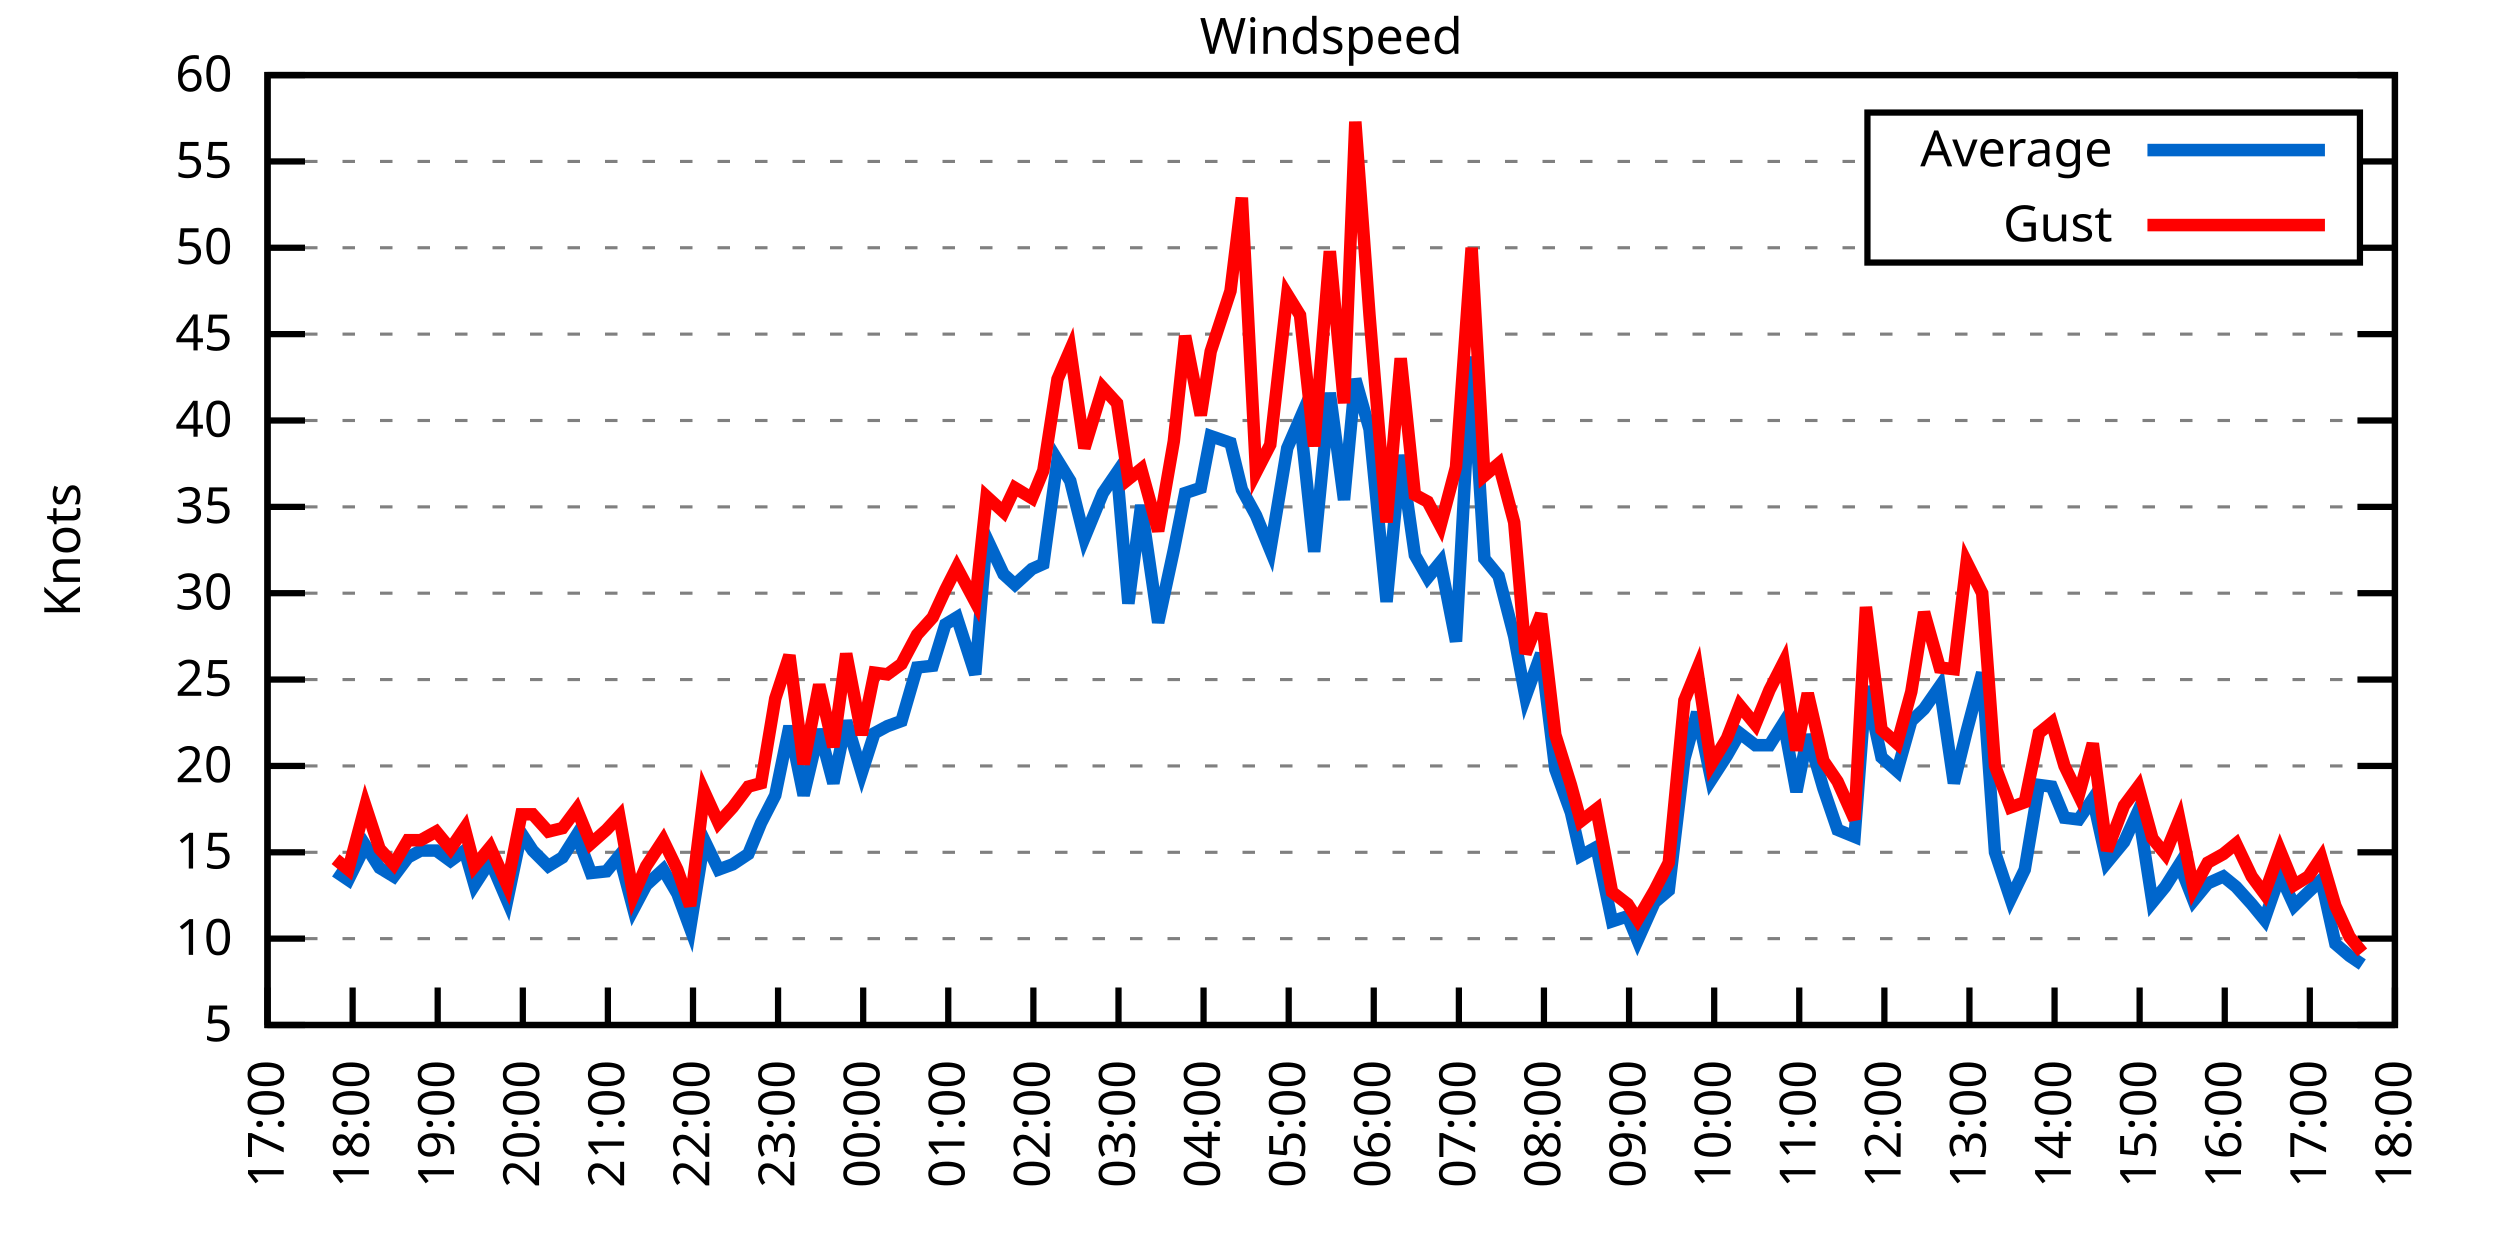
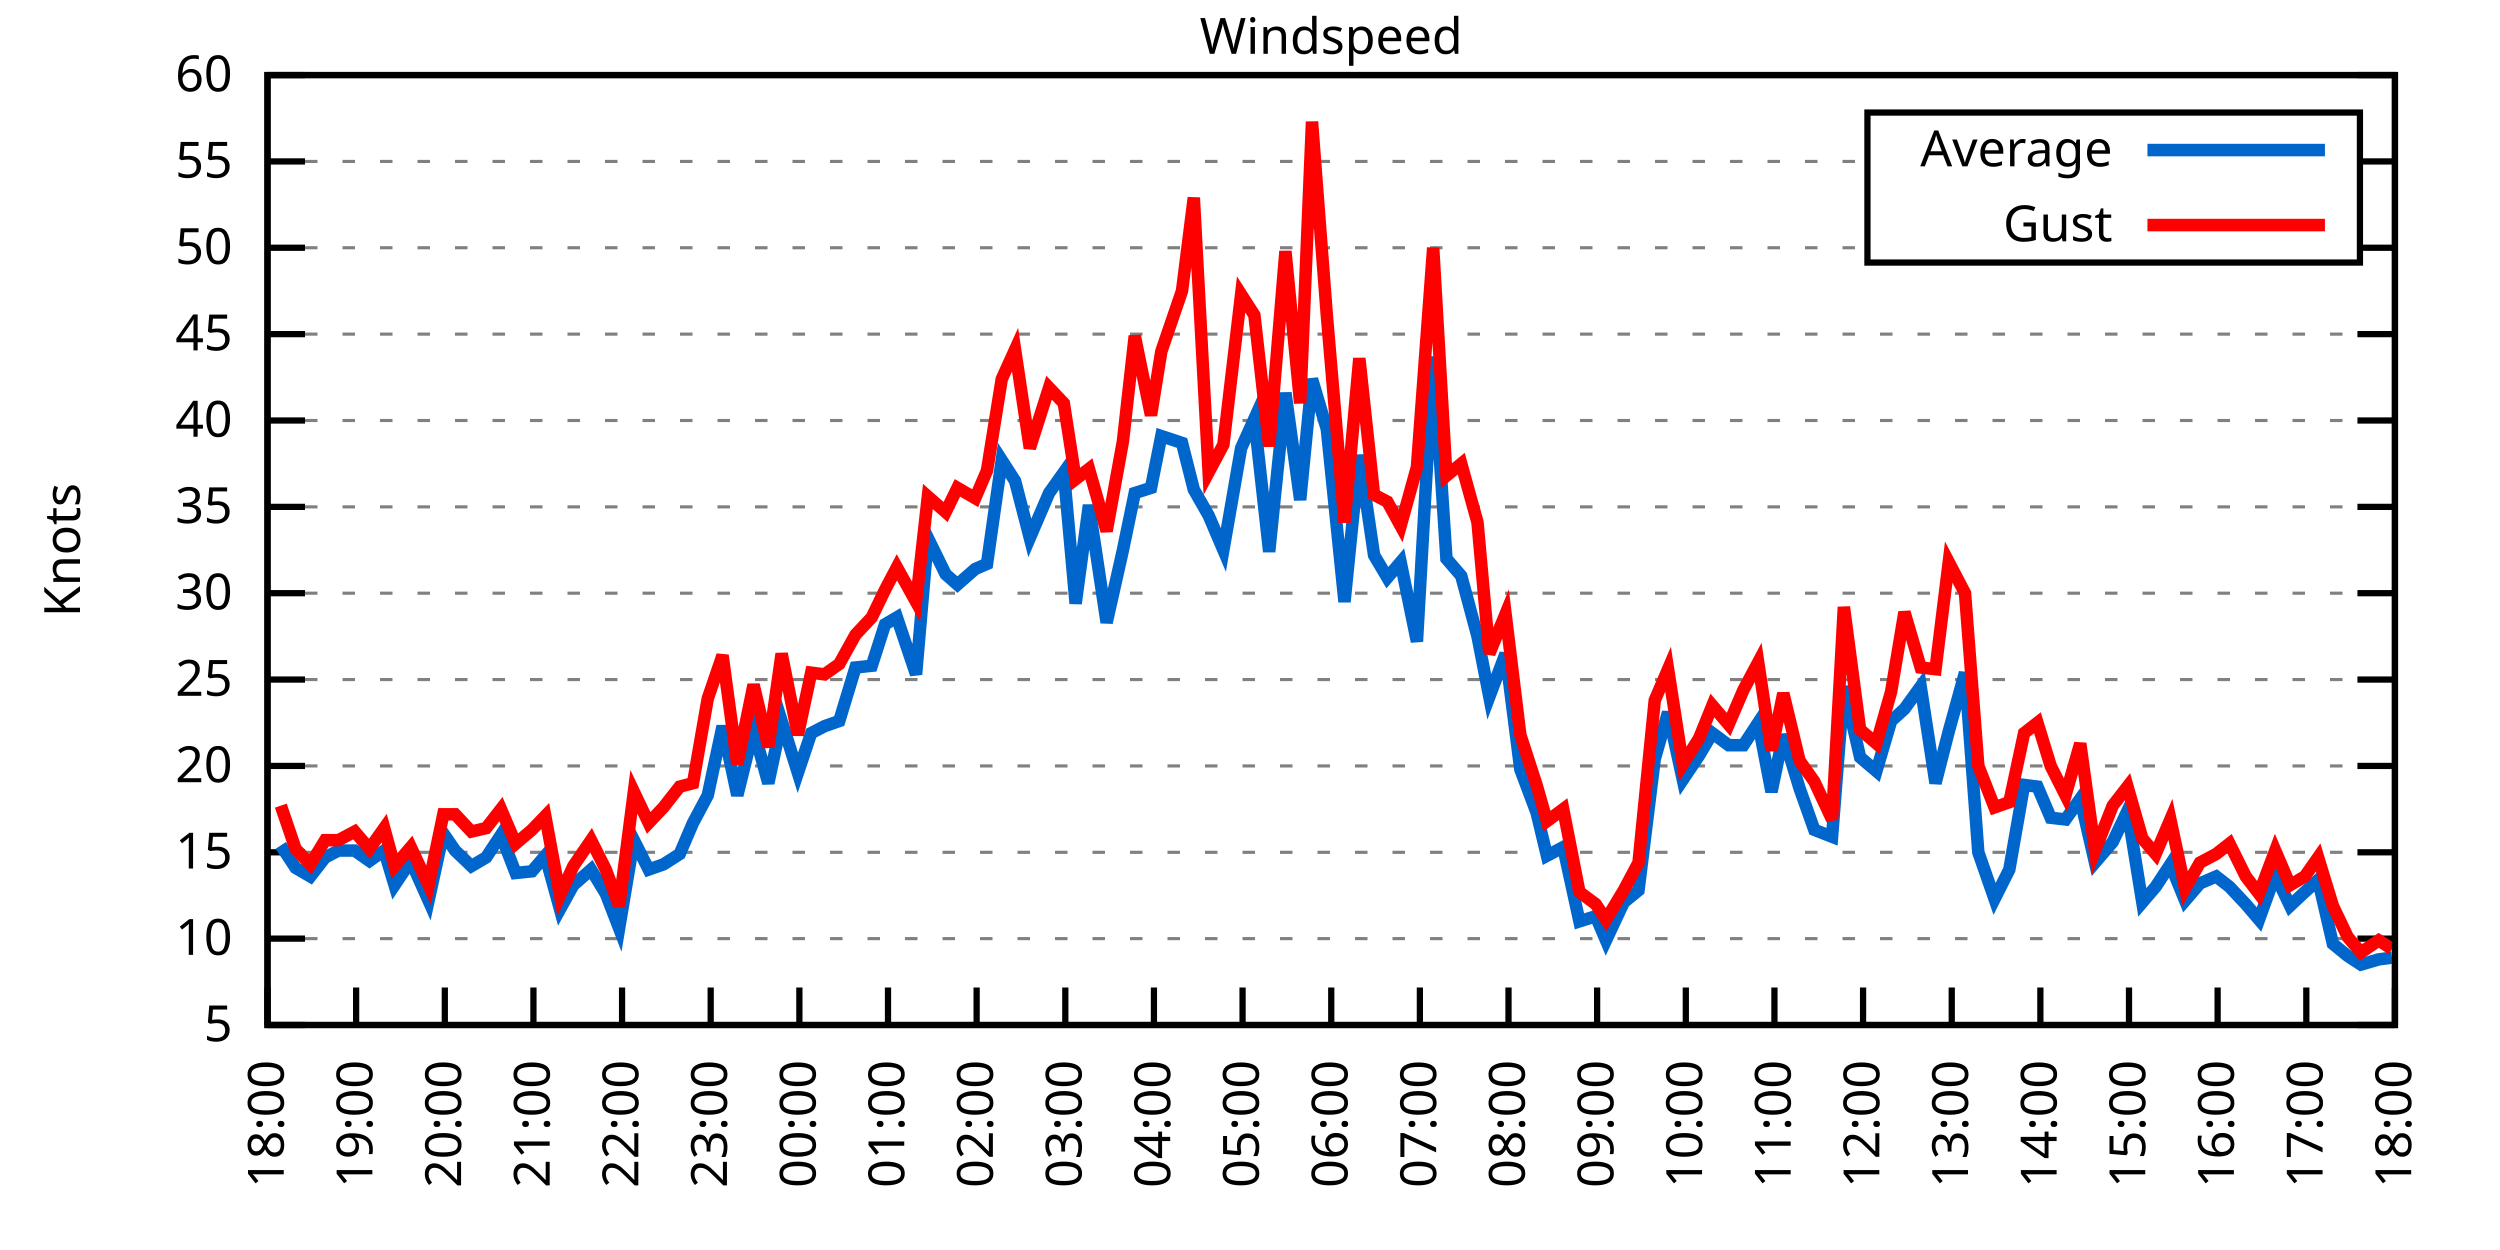
<svg xmlns="http://www.w3.org/2000/svg" xmlns:xlink="http://www.w3.org/1999/xlink" width="400" height="200" viewBox="0 0 400 200">
  <g id="gnuplot_canvas">
    <rect x="0" y="0" width="400" height="200" fill="none" />
    <defs>
      <circle id="gpDot" r="0.5" stroke-width="0.5" stroke="currentColor" />
      <path id="gpPt0" stroke-width="0.333" stroke="currentColor" d="M-1,0 h2 M0,-1 v2" />
      <path id="gpPt1" stroke-width="0.333" stroke="currentColor" d="M-1,-1 L1,1 M1,-1 L-1,1" />
      <path id="gpPt2" stroke-width="0.333" stroke="currentColor" d="M-1,0 L1,0 M0,-1 L0,1 M-1,-1 L1,1 M-1,1 L1,-1" />
      <rect id="gpPt3" stroke-width="0.333" stroke="currentColor" x="-1" y="-1" width="2" height="2" />
      <rect id="gpPt4" stroke-width="0.333" stroke="currentColor" fill="currentColor" x="-1" y="-1" width="2" height="2" />
      <circle id="gpPt5" stroke-width="0.333" stroke="currentColor" cx="0" cy="0" r="1" />
      <use xlink:href="#gpPt5" id="gpPt6" fill="currentColor" stroke="none" />
      <path id="gpPt7" stroke-width="0.333" stroke="currentColor" d="M0,-1.33 L-1.33,0.67 L1.33,0.67 z" />
      <use xlink:href="#gpPt7" id="gpPt8" fill="currentColor" stroke="none" />
      <use xlink:href="#gpPt7" id="gpPt9" stroke="currentColor" transform="rotate(180)" />
      <use xlink:href="#gpPt9" id="gpPt10" fill="currentColor" stroke="none" />
      <use xlink:href="#gpPt3" id="gpPt11" stroke="currentColor" transform="rotate(45)" />
      <use xlink:href="#gpPt11" id="gpPt12" fill="currentColor" stroke="none" />
      <path id="gpPt13" stroke-width="0.333" stroke="currentColor" d="M0,1.330 L1.265,0.411 L0.782,-1.067 L-0.782,-1.076 L-1.265,0.411 z" />
      <use xlink:href="#gpPt13" id="gpPt14" fill="currentColor" stroke="none" />
      <filter id="textbox" filterUnits="objectBoundingBox" x="0" y="0" height="1" width="1">
        <feFlood flood-color="white" flood-opacity="1" result="bgnd" />
        <feComposite in="SourceGraphic" in2="bgnd" operator="atop" />
      </filter>
      <filter id="greybox" filterUnits="objectBoundingBox" x="0" y="0" height="1" width="1">
        <feFlood flood-color="lightgrey" flood-opacity="1" result="grey" />
        <feComposite in="SourceGraphic" in2="grey" operator="atop" />
      </filter>
    </defs>
    <g fill="none" color="white" stroke="currentColor" stroke-width="1.00" stroke-linecap="butt" stroke-linejoin="miter">
</g>
    <g fill="none" color="black" stroke="currentColor" stroke-width="1.00" stroke-linecap="butt" stroke-linejoin="miter">
      <g stroke="none" shape-rendering="crispEdges">
        <polygon fill="rgb(255, 255, 255)" points="42.80,164.00 383.18,164.00 383.18,12.02 42.80,12.02 " />
      </g>
    </g>
    <g fill="none" color="black" stroke="currentColor" stroke-width="1.00" stroke-linecap="butt" stroke-linejoin="miter">
</g>
    <g fill="none" color="black" stroke="black" stroke-width="0.50" stroke-linecap="butt" stroke-linejoin="miter">
</g>
    <g fill="none" color="gray" stroke="currentColor" stroke-width="0.50" stroke-linecap="butt" stroke-linejoin="miter">
      <path stroke="gray" stroke-dasharray="2,4" class="gridline" d="M42.80,164.00 L383.19,164.00  " />
    </g>
    <g fill="none" color="gray" stroke="gray" stroke-width="1.00" stroke-linecap="butt" stroke-linejoin="miter">
</g>
    <g fill="none" color="black" stroke="currentColor" stroke-width="1.00" stroke-linecap="butt" stroke-linejoin="miter">
      <path stroke="black" d="M42.80,164.00 L48.80,164.00 M383.19,164.00 L377.19,164.00  " />
      <g transform="translate(37.20,166.60)" stroke="none" fill="black" font-family="Sans" font-size="8.00" text-anchor="end">
        <text>
          <tspan font-family="Sans"> 5</tspan>
        </text>
      </g>
    </g>
    <g fill="none" color="black" stroke="currentColor" stroke-width="1.00" stroke-linecap="butt" stroke-linejoin="miter">
</g>
    <g fill="none" color="black" stroke="black" stroke-width="0.50" stroke-linecap="butt" stroke-linejoin="miter">
</g>
    <g fill="none" color="gray" stroke="currentColor" stroke-width="0.50" stroke-linecap="butt" stroke-linejoin="miter">
      <path stroke="gray" stroke-dasharray="2,4" class="gridline" d="M42.80,150.18 L383.19,150.18  " />
    </g>
    <g fill="none" color="gray" stroke="gray" stroke-width="1.00" stroke-linecap="butt" stroke-linejoin="miter">
</g>
    <g fill="none" color="black" stroke="currentColor" stroke-width="1.00" stroke-linecap="butt" stroke-linejoin="miter">
      <path stroke="black" d="M42.80,150.18 L48.80,150.18 M383.19,150.18 L377.19,150.18  " />
      <g transform="translate(37.20,152.78)" stroke="none" fill="black" font-family="Sans" font-size="8.00" text-anchor="end">
        <text>
          <tspan font-family="Sans"> 10</tspan>
        </text>
      </g>
    </g>
    <g fill="none" color="black" stroke="currentColor" stroke-width="1.00" stroke-linecap="butt" stroke-linejoin="miter">
</g>
    <g fill="none" color="black" stroke="black" stroke-width="0.50" stroke-linecap="butt" stroke-linejoin="miter">
</g>
    <g fill="none" color="gray" stroke="currentColor" stroke-width="0.50" stroke-linecap="butt" stroke-linejoin="miter">
      <path stroke="gray" stroke-dasharray="2,4" class="gridline" d="M42.80,136.37 L383.19,136.37  " />
    </g>
    <g fill="none" color="gray" stroke="gray" stroke-width="1.00" stroke-linecap="butt" stroke-linejoin="miter">
</g>
    <g fill="none" color="black" stroke="currentColor" stroke-width="1.00" stroke-linecap="butt" stroke-linejoin="miter">
      <path stroke="black" d="M42.80,136.37 L48.80,136.37 M383.19,136.37 L377.19,136.37  " />
      <g transform="translate(37.20,138.97)" stroke="none" fill="black" font-family="Sans" font-size="8.00" text-anchor="end">
        <text>
          <tspan font-family="Sans"> 15</tspan>
        </text>
      </g>
    </g>
    <g fill="none" color="black" stroke="currentColor" stroke-width="1.00" stroke-linecap="butt" stroke-linejoin="miter">
</g>
    <g fill="none" color="black" stroke="black" stroke-width="0.50" stroke-linecap="butt" stroke-linejoin="miter">
</g>
    <g fill="none" color="gray" stroke="currentColor" stroke-width="0.50" stroke-linecap="butt" stroke-linejoin="miter">
      <path stroke="gray" stroke-dasharray="2,4" class="gridline" d="M42.80,122.55 L383.19,122.55  " />
    </g>
    <g fill="none" color="gray" stroke="gray" stroke-width="1.00" stroke-linecap="butt" stroke-linejoin="miter">
</g>
    <g fill="none" color="black" stroke="currentColor" stroke-width="1.00" stroke-linecap="butt" stroke-linejoin="miter">
      <path stroke="black" d="M42.80,122.55 L48.80,122.55 M383.19,122.55 L377.19,122.55  " />
      <g transform="translate(37.20,125.15)" stroke="none" fill="black" font-family="Sans" font-size="8.00" text-anchor="end">
        <text>
          <tspan font-family="Sans"> 20</tspan>
        </text>
      </g>
    </g>
    <g fill="none" color="black" stroke="currentColor" stroke-width="1.00" stroke-linecap="butt" stroke-linejoin="miter">
</g>
    <g fill="none" color="black" stroke="black" stroke-width="0.50" stroke-linecap="butt" stroke-linejoin="miter">
</g>
    <g fill="none" color="gray" stroke="currentColor" stroke-width="0.50" stroke-linecap="butt" stroke-linejoin="miter">
      <path stroke="gray" stroke-dasharray="2,4" class="gridline" d="M42.80,108.73 L383.19,108.73  " />
    </g>
    <g fill="none" color="gray" stroke="gray" stroke-width="1.00" stroke-linecap="butt" stroke-linejoin="miter">
</g>
    <g fill="none" color="black" stroke="currentColor" stroke-width="1.00" stroke-linecap="butt" stroke-linejoin="miter">
      <path stroke="black" d="M42.80,108.73 L48.80,108.73 M383.19,108.73 L377.19,108.73  " />
      <g transform="translate(37.20,111.33)" stroke="none" fill="black" font-family="Sans" font-size="8.00" text-anchor="end">
        <text>
          <tspan font-family="Sans"> 25</tspan>
        </text>
      </g>
    </g>
    <g fill="none" color="black" stroke="currentColor" stroke-width="1.00" stroke-linecap="butt" stroke-linejoin="miter">
</g>
    <g fill="none" color="black" stroke="black" stroke-width="0.50" stroke-linecap="butt" stroke-linejoin="miter">
</g>
    <g fill="none" color="gray" stroke="currentColor" stroke-width="0.50" stroke-linecap="butt" stroke-linejoin="miter">
      <path stroke="gray" stroke-dasharray="2,4" class="gridline" d="M42.80,94.91 L383.19,94.91  " />
    </g>
    <g fill="none" color="gray" stroke="gray" stroke-width="1.00" stroke-linecap="butt" stroke-linejoin="miter">
</g>
    <g fill="none" color="black" stroke="currentColor" stroke-width="1.00" stroke-linecap="butt" stroke-linejoin="miter">
      <path stroke="black" d="M42.80,94.91 L48.80,94.91 M383.19,94.91 L377.19,94.91  " />
      <g transform="translate(37.20,97.51)" stroke="none" fill="black" font-family="Sans" font-size="8.00" text-anchor="end">
        <text>
          <tspan font-family="Sans"> 30</tspan>
        </text>
      </g>
    </g>
    <g fill="none" color="black" stroke="currentColor" stroke-width="1.00" stroke-linecap="butt" stroke-linejoin="miter">
</g>
    <g fill="none" color="black" stroke="black" stroke-width="0.50" stroke-linecap="butt" stroke-linejoin="miter">
</g>
    <g fill="none" color="gray" stroke="currentColor" stroke-width="0.50" stroke-linecap="butt" stroke-linejoin="miter">
      <path stroke="gray" stroke-dasharray="2,4" class="gridline" d="M42.80,81.10 L383.19,81.10  " />
    </g>
    <g fill="none" color="gray" stroke="gray" stroke-width="1.00" stroke-linecap="butt" stroke-linejoin="miter">
</g>
    <g fill="none" color="black" stroke="currentColor" stroke-width="1.00" stroke-linecap="butt" stroke-linejoin="miter">
      <path stroke="black" d="M42.80,81.10 L48.80,81.10 M383.19,81.10 L377.19,81.10  " />
      <g transform="translate(37.20,83.70)" stroke="none" fill="black" font-family="Sans" font-size="8.00" text-anchor="end">
        <text>
          <tspan font-family="Sans"> 35</tspan>
        </text>
      </g>
    </g>
    <g fill="none" color="black" stroke="currentColor" stroke-width="1.00" stroke-linecap="butt" stroke-linejoin="miter">
</g>
    <g fill="none" color="black" stroke="black" stroke-width="0.50" stroke-linecap="butt" stroke-linejoin="miter">
</g>
    <g fill="none" color="gray" stroke="currentColor" stroke-width="0.50" stroke-linecap="butt" stroke-linejoin="miter">
      <path stroke="gray" stroke-dasharray="2,4" class="gridline" d="M42.80,67.28 L383.19,67.28  " />
    </g>
    <g fill="none" color="gray" stroke="gray" stroke-width="1.00" stroke-linecap="butt" stroke-linejoin="miter">
</g>
    <g fill="none" color="black" stroke="currentColor" stroke-width="1.00" stroke-linecap="butt" stroke-linejoin="miter">
      <path stroke="black" d="M42.80,67.28 L48.80,67.28 M383.19,67.28 L377.19,67.28  " />
      <g transform="translate(37.20,69.88)" stroke="none" fill="black" font-family="Sans" font-size="8.00" text-anchor="end">
        <text>
          <tspan font-family="Sans"> 40</tspan>
        </text>
      </g>
    </g>
    <g fill="none" color="black" stroke="currentColor" stroke-width="1.00" stroke-linecap="butt" stroke-linejoin="miter">
</g>
    <g fill="none" color="black" stroke="black" stroke-width="0.50" stroke-linecap="butt" stroke-linejoin="miter">
</g>
    <g fill="none" color="gray" stroke="currentColor" stroke-width="0.50" stroke-linecap="butt" stroke-linejoin="miter">
      <path stroke="gray" stroke-dasharray="2,4" class="gridline" d="M42.80,53.46 L383.19,53.46  " />
    </g>
    <g fill="none" color="gray" stroke="gray" stroke-width="1.00" stroke-linecap="butt" stroke-linejoin="miter">
</g>
    <g fill="none" color="black" stroke="currentColor" stroke-width="1.00" stroke-linecap="butt" stroke-linejoin="miter">
      <path stroke="black" d="M42.80,53.46 L48.80,53.46 M383.19,53.46 L377.19,53.46  " />
      <g transform="translate(37.20,56.06)" stroke="none" fill="black" font-family="Sans" font-size="8.00" text-anchor="end">
        <text>
          <tspan font-family="Sans"> 45</tspan>
        </text>
      </g>
    </g>
    <g fill="none" color="black" stroke="currentColor" stroke-width="1.00" stroke-linecap="butt" stroke-linejoin="miter">
</g>
    <g fill="none" color="black" stroke="black" stroke-width="0.50" stroke-linecap="butt" stroke-linejoin="miter">
</g>
    <g fill="none" color="gray" stroke="currentColor" stroke-width="0.50" stroke-linecap="butt" stroke-linejoin="miter">
      <path stroke="gray" stroke-dasharray="2,4" class="gridline" d="M42.80,39.64 L298.79,39.64 M377.59,39.64 L383.19,39.64  " />
    </g>
    <g fill="none" color="gray" stroke="gray" stroke-width="1.00" stroke-linecap="butt" stroke-linejoin="miter">
</g>
    <g fill="none" color="black" stroke="currentColor" stroke-width="1.00" stroke-linecap="butt" stroke-linejoin="miter">
      <path stroke="black" d="M42.80,39.64 L48.80,39.64 M383.19,39.64 L377.19,39.64  " />
      <g transform="translate(37.20,42.24)" stroke="none" fill="black" font-family="Sans" font-size="8.00" text-anchor="end">
        <text>
          <tspan font-family="Sans"> 50</tspan>
        </text>
      </g>
    </g>
    <g fill="none" color="black" stroke="currentColor" stroke-width="1.00" stroke-linecap="butt" stroke-linejoin="miter">
</g>
    <g fill="none" color="black" stroke="black" stroke-width="0.50" stroke-linecap="butt" stroke-linejoin="miter">
</g>
    <g fill="none" color="gray" stroke="currentColor" stroke-width="0.50" stroke-linecap="butt" stroke-linejoin="miter">
      <path stroke="gray" stroke-dasharray="2,4" class="gridline" d="M42.80,25.83 L298.79,25.83 M377.59,25.83 L383.19,25.83  " />
    </g>
    <g fill="none" color="gray" stroke="gray" stroke-width="1.00" stroke-linecap="butt" stroke-linejoin="miter">
</g>
    <g fill="none" color="black" stroke="currentColor" stroke-width="1.00" stroke-linecap="butt" stroke-linejoin="miter">
      <path stroke="black" d="M42.80,25.83 L48.80,25.83 M383.19,25.83 L377.19,25.83  " />
      <g transform="translate(37.20,28.43)" stroke="none" fill="black" font-family="Sans" font-size="8.00" text-anchor="end">
        <text>
          <tspan font-family="Sans"> 55</tspan>
        </text>
      </g>
    </g>
    <g fill="none" color="black" stroke="currentColor" stroke-width="1.00" stroke-linecap="butt" stroke-linejoin="miter">
</g>
    <g fill="none" color="black" stroke="black" stroke-width="0.50" stroke-linecap="butt" stroke-linejoin="miter">
</g>
    <g fill="none" color="gray" stroke="currentColor" stroke-width="0.50" stroke-linecap="butt" stroke-linejoin="miter">
      <path stroke="gray" stroke-dasharray="2,4" class="gridline" d="M42.80,12.01 L383.19,12.01  " />
    </g>
    <g fill="none" color="gray" stroke="gray" stroke-width="1.00" stroke-linecap="butt" stroke-linejoin="miter">
</g>
    <g fill="none" color="black" stroke="currentColor" stroke-width="1.00" stroke-linecap="butt" stroke-linejoin="miter">
      <path stroke="black" d="M42.80,12.01 L48.80,12.01 M383.19,12.01 L377.19,12.01  " />
      <g transform="translate(37.20,14.61)" stroke="none" fill="black" font-family="Sans" font-size="8.00" text-anchor="end">
        <text>
          <tspan font-family="Sans"> 60</tspan>
        </text>
      </g>
    </g>
    <g fill="none" color="black" stroke="currentColor" stroke-width="1.00" stroke-linecap="butt" stroke-linejoin="miter">
      <path stroke="black" d="M42.80,164.00 L42.80,158.00  " />
      <g transform="translate(45.40,169.60) rotate(270.00)" stroke="none" fill="black" font-family="Sans" font-size="8.00" text-anchor="end">
        <text>
-           <tspan font-family="Sans">17:00</tspan>
-         </text>
-       </g>
-     </g>
-     <g fill="none" color="black" stroke="currentColor" stroke-width="1.00" stroke-linecap="butt" stroke-linejoin="miter">
-       <path stroke="black" d="M56.42,164.00 L56.42,158.00  " />
-       <g transform="translate(59.02,169.60) rotate(270.00)" stroke="none" fill="black" font-family="Sans" font-size="8.00" text-anchor="end">
-         <text>
          <tspan font-family="Sans">18:00</tspan>
        </text>
      </g>
    </g>
    <g fill="none" color="black" stroke="currentColor" stroke-width="1.00" stroke-linecap="butt" stroke-linejoin="miter">
-       <path stroke="black" d="M70.03,164.00 L70.03,158.00  " />
-       <g transform="translate(72.63,169.60) rotate(270.00)" stroke="none" fill="black" font-family="Sans" font-size="8.00" text-anchor="end">
+       <path stroke="black" d="M56.98,164.00 L56.98,158.00  " />
+       <g transform="translate(59.58,169.60) rotate(270.00)" stroke="none" fill="black" font-family="Sans" font-size="8.00" text-anchor="end">
        <text>
          <tspan font-family="Sans">19:00</tspan>
        </text>
      </g>
    </g>
    <g fill="none" color="black" stroke="currentColor" stroke-width="1.00" stroke-linecap="butt" stroke-linejoin="miter">
-       <path stroke="black" d="M83.65,164.00 L83.65,158.00  " />
-       <g transform="translate(86.25,169.60) rotate(270.00)" stroke="none" fill="black" font-family="Sans" font-size="8.00" text-anchor="end">
+       <path stroke="black" d="M71.17,164.00 L71.17,158.00  " />
+       <g transform="translate(73.77,169.60) rotate(270.00)" stroke="none" fill="black" font-family="Sans" font-size="8.00" text-anchor="end">
        <text>
          <tspan font-family="Sans">20:00</tspan>
        </text>
      </g>
    </g>
    <g fill="none" color="black" stroke="currentColor" stroke-width="1.00" stroke-linecap="butt" stroke-linejoin="miter">
-       <path stroke="black" d="M97.26,164.00 L97.26,158.00  " />
-       <g transform="translate(99.86,169.60) rotate(270.00)" stroke="none" fill="black" font-family="Sans" font-size="8.00" text-anchor="end">
+       <path stroke="black" d="M85.35,164.00 L85.35,158.00  " />
+       <g transform="translate(87.95,169.60) rotate(270.00)" stroke="none" fill="black" font-family="Sans" font-size="8.00" text-anchor="end">
        <text>
          <tspan font-family="Sans">21:00</tspan>
        </text>
      </g>
    </g>
    <g fill="none" color="black" stroke="currentColor" stroke-width="1.00" stroke-linecap="butt" stroke-linejoin="miter">
-       <path stroke="black" d="M110.88,164.00 L110.88,158.00  " />
-       <g transform="translate(113.48,169.60) rotate(270.00)" stroke="none" fill="black" font-family="Sans" font-size="8.00" text-anchor="end">
+       <path stroke="black" d="M99.53,164.00 L99.53,158.00  " />
+       <g transform="translate(102.13,169.60) rotate(270.00)" stroke="none" fill="black" font-family="Sans" font-size="8.00" text-anchor="end">
        <text>
          <tspan font-family="Sans">22:00</tspan>
        </text>
      </g>
    </g>
    <g fill="none" color="black" stroke="currentColor" stroke-width="1.00" stroke-linecap="butt" stroke-linejoin="miter">
-       <path stroke="black" d="M124.49,164.00 L124.49,158.00  " />
-       <g transform="translate(127.09,169.60) rotate(270.00)" stroke="none" fill="black" font-family="Sans" font-size="8.00" text-anchor="end">
+       <path stroke="black" d="M113.71,164.00 L113.71,158.00  " />
+       <g transform="translate(116.31,169.60) rotate(270.00)" stroke="none" fill="black" font-family="Sans" font-size="8.00" text-anchor="end">
        <text>
          <tspan font-family="Sans">23:00</tspan>
        </text>
      </g>
    </g>
    <g fill="none" color="black" stroke="currentColor" stroke-width="1.00" stroke-linecap="butt" stroke-linejoin="miter">
-       <path stroke="black" d="M138.11,164.00 L138.11,158.00  " />
-       <g transform="translate(140.71,169.60) rotate(270.00)" stroke="none" fill="black" font-family="Sans" font-size="8.00" text-anchor="end">
+       <path stroke="black" d="M127.90,164.00 L127.90,158.00  " />
+       <g transform="translate(130.50,169.60) rotate(270.00)" stroke="none" fill="black" font-family="Sans" font-size="8.00" text-anchor="end">
        <text>
          <tspan font-family="Sans">00:00</tspan>
        </text>
      </g>
    </g>
    <g fill="none" color="black" stroke="currentColor" stroke-width="1.00" stroke-linecap="butt" stroke-linejoin="miter">
-       <path stroke="black" d="M151.72,164.00 L151.72,158.00  " />
-       <g transform="translate(154.32,169.60) rotate(270.00)" stroke="none" fill="black" font-family="Sans" font-size="8.00" text-anchor="end">
+       <path stroke="black" d="M142.08,164.00 L142.08,158.00  " />
+       <g transform="translate(144.68,169.60) rotate(270.00)" stroke="none" fill="black" font-family="Sans" font-size="8.00" text-anchor="end">
        <text>
          <tspan font-family="Sans">01:00</tspan>
        </text>
      </g>
    </g>
    <g fill="none" color="black" stroke="currentColor" stroke-width="1.00" stroke-linecap="butt" stroke-linejoin="miter">
-       <path stroke="black" d="M165.34,164.00 L165.34,158.00  " />
-       <g transform="translate(167.94,169.60) rotate(270.00)" stroke="none" fill="black" font-family="Sans" font-size="8.00" text-anchor="end">
+       <path stroke="black" d="M156.26,164.00 L156.26,158.00  " />
+       <g transform="translate(158.86,169.60) rotate(270.00)" stroke="none" fill="black" font-family="Sans" font-size="8.00" text-anchor="end">
        <text>
          <tspan font-family="Sans">02:00</tspan>
        </text>
      </g>
    </g>
    <g fill="none" color="black" stroke="currentColor" stroke-width="1.00" stroke-linecap="butt" stroke-linejoin="miter">
-       <path stroke="black" d="M178.96,164.00 L178.96,158.00  " />
-       <g transform="translate(181.56,169.60) rotate(270.00)" stroke="none" fill="black" font-family="Sans" font-size="8.00" text-anchor="end">
+       <path stroke="black" d="M170.45,164.00 L170.45,158.00  " />
+       <g transform="translate(173.05,169.60) rotate(270.00)" stroke="none" fill="black" font-family="Sans" font-size="8.00" text-anchor="end">
        <text>
          <tspan font-family="Sans">03:00</tspan>
        </text>
      </g>
    </g>
    <g fill="none" color="black" stroke="currentColor" stroke-width="1.00" stroke-linecap="butt" stroke-linejoin="miter">
-       <path stroke="black" d="M192.57,164.00 L192.57,158.00  " />
-       <g transform="translate(195.17,169.60) rotate(270.00)" stroke="none" fill="black" font-family="Sans" font-size="8.00" text-anchor="end">
+       <path stroke="black" d="M184.63,164.00 L184.63,158.00  " />
+       <g transform="translate(187.23,169.60) rotate(270.00)" stroke="none" fill="black" font-family="Sans" font-size="8.00" text-anchor="end">
        <text>
          <tspan font-family="Sans">04:00</tspan>
        </text>
      </g>
    </g>
    <g fill="none" color="black" stroke="currentColor" stroke-width="1.00" stroke-linecap="butt" stroke-linejoin="miter">
-       <path stroke="black" d="M206.19,164.00 L206.19,158.00  " />
-       <g transform="translate(208.79,169.60) rotate(270.00)" stroke="none" fill="black" font-family="Sans" font-size="8.00" text-anchor="end">
+       <path stroke="black" d="M198.81,164.00 L198.81,158.00  " />
+       <g transform="translate(201.41,169.60) rotate(270.00)" stroke="none" fill="black" font-family="Sans" font-size="8.00" text-anchor="end">
        <text>
          <tspan font-family="Sans">05:00</tspan>
        </text>
      </g>
    </g>
    <g fill="none" color="black" stroke="currentColor" stroke-width="1.00" stroke-linecap="butt" stroke-linejoin="miter">
-       <path stroke="black" d="M219.80,164.00 L219.80,158.00  " />
-       <g transform="translate(222.40,169.60) rotate(270.00)" stroke="none" fill="black" font-family="Sans" font-size="8.00" text-anchor="end">
+       <path stroke="black" d="M213.00,164.00 L213.00,158.00  " />
+       <g transform="translate(215.60,169.60) rotate(270.00)" stroke="none" fill="black" font-family="Sans" font-size="8.00" text-anchor="end">
        <text>
          <tspan font-family="Sans">06:00</tspan>
        </text>
      </g>
    </g>
    <g fill="none" color="black" stroke="currentColor" stroke-width="1.00" stroke-linecap="butt" stroke-linejoin="miter">
-       <path stroke="black" d="M233.42,164.00 L233.42,158.00  " />
-       <g transform="translate(236.02,169.60) rotate(270.00)" stroke="none" fill="black" font-family="Sans" font-size="8.00" text-anchor="end">
+       <path stroke="black" d="M227.18,164.00 L227.18,158.00  " />
+       <g transform="translate(229.78,169.60) rotate(270.00)" stroke="none" fill="black" font-family="Sans" font-size="8.00" text-anchor="end">
        <text>
          <tspan font-family="Sans">07:00</tspan>
        </text>
      </g>
    </g>
    <g fill="none" color="black" stroke="currentColor" stroke-width="1.00" stroke-linecap="butt" stroke-linejoin="miter">
-       <path stroke="black" d="M247.03,164.00 L247.03,158.00  " />
-       <g transform="translate(249.63,169.60) rotate(270.00)" stroke="none" fill="black" font-family="Sans" font-size="8.00" text-anchor="end">
+       <path stroke="black" d="M241.36,164.00 L241.36,158.00  " />
+       <g transform="translate(243.96,169.60) rotate(270.00)" stroke="none" fill="black" font-family="Sans" font-size="8.00" text-anchor="end">
        <text>
          <tspan font-family="Sans">08:00</tspan>
        </text>
      </g>
    </g>
    <g fill="none" color="black" stroke="currentColor" stroke-width="1.00" stroke-linecap="butt" stroke-linejoin="miter">
-       <path stroke="black" d="M260.65,164.00 L260.65,158.00  " />
-       <g transform="translate(263.25,169.60) rotate(270.00)" stroke="none" fill="black" font-family="Sans" font-size="8.00" text-anchor="end">
+       <path stroke="black" d="M255.54,164.00 L255.54,158.00  " />
+       <g transform="translate(258.14,169.60) rotate(270.00)" stroke="none" fill="black" font-family="Sans" font-size="8.00" text-anchor="end">
        <text>
          <tspan font-family="Sans">09:00</tspan>
        </text>
      </g>
    </g>
    <g fill="none" color="black" stroke="currentColor" stroke-width="1.00" stroke-linecap="butt" stroke-linejoin="miter">
-       <path stroke="black" d="M274.27,164.00 L274.27,158.00  " />
-       <g transform="translate(276.87,169.60) rotate(270.00)" stroke="none" fill="black" font-family="Sans" font-size="8.00" text-anchor="end">
+       <path stroke="black" d="M269.73,164.00 L269.73,158.00  " />
+       <g transform="translate(272.33,169.60) rotate(270.00)" stroke="none" fill="black" font-family="Sans" font-size="8.00" text-anchor="end">
        <text>
          <tspan font-family="Sans">10:00</tspan>
        </text>
      </g>
    </g>
    <g fill="none" color="black" stroke="currentColor" stroke-width="1.00" stroke-linecap="butt" stroke-linejoin="miter">
-       <path stroke="black" d="M287.88,164.00 L287.88,158.00  " />
-       <g transform="translate(290.48,169.60) rotate(270.00)" stroke="none" fill="black" font-family="Sans" font-size="8.00" text-anchor="end">
+       <path stroke="black" d="M283.91,164.00 L283.91,158.00  " />
+       <g transform="translate(286.51,169.60) rotate(270.00)" stroke="none" fill="black" font-family="Sans" font-size="8.00" text-anchor="end">
        <text>
          <tspan font-family="Sans">11:00</tspan>
        </text>
      </g>
    </g>
    <g fill="none" color="black" stroke="currentColor" stroke-width="1.00" stroke-linecap="butt" stroke-linejoin="miter">
-       <path stroke="black" d="M301.50,164.00 L301.50,158.00  " />
-       <g transform="translate(304.10,169.60) rotate(270.00)" stroke="none" fill="black" font-family="Sans" font-size="8.00" text-anchor="end">
+       <path stroke="black" d="M298.09,164.00 L298.09,158.00  " />
+       <g transform="translate(300.69,169.60) rotate(270.00)" stroke="none" fill="black" font-family="Sans" font-size="8.00" text-anchor="end">
        <text>
          <tspan font-family="Sans">12:00</tspan>
        </text>
      </g>
    </g>
    <g fill="none" color="black" stroke="currentColor" stroke-width="1.00" stroke-linecap="butt" stroke-linejoin="miter">
-       <path stroke="black" d="M315.11,164.00 L315.11,158.00  " />
-       <g transform="translate(317.71,169.60) rotate(270.00)" stroke="none" fill="black" font-family="Sans" font-size="8.00" text-anchor="end">
+       <path stroke="black" d="M312.28,164.00 L312.28,158.00  " />
+       <g transform="translate(314.88,169.60) rotate(270.00)" stroke="none" fill="black" font-family="Sans" font-size="8.00" text-anchor="end">
        <text>
          <tspan font-family="Sans">13:00</tspan>
        </text>
      </g>
    </g>
    <g fill="none" color="black" stroke="currentColor" stroke-width="1.00" stroke-linecap="butt" stroke-linejoin="miter">
-       <path stroke="black" d="M328.73,164.00 L328.73,158.00  " />
-       <g transform="translate(331.33,169.60) rotate(270.00)" stroke="none" fill="black" font-family="Sans" font-size="8.00" text-anchor="end">
+       <path stroke="black" d="M326.46,164.00 L326.46,158.00  " />
+       <g transform="translate(329.06,169.60) rotate(270.00)" stroke="none" fill="black" font-family="Sans" font-size="8.00" text-anchor="end">
        <text>
          <tspan font-family="Sans">14:00</tspan>
        </text>
      </g>
    </g>
    <g fill="none" color="black" stroke="currentColor" stroke-width="1.00" stroke-linecap="butt" stroke-linejoin="miter">
-       <path stroke="black" d="M342.34,164.00 L342.34,158.00  " />
-       <g transform="translate(344.94,169.60) rotate(270.00)" stroke="none" fill="black" font-family="Sans" font-size="8.00" text-anchor="end">
+       <path stroke="black" d="M340.64,164.00 L340.64,158.00  " />
+       <g transform="translate(343.24,169.60) rotate(270.00)" stroke="none" fill="black" font-family="Sans" font-size="8.00" text-anchor="end">
        <text>
          <tspan font-family="Sans">15:00</tspan>
        </text>
      </g>
    </g>
    <g fill="none" color="black" stroke="currentColor" stroke-width="1.00" stroke-linecap="butt" stroke-linejoin="miter">
-       <path stroke="black" d="M355.96,164.00 L355.96,158.00  " />
-       <g transform="translate(358.56,169.60) rotate(270.00)" stroke="none" fill="black" font-family="Sans" font-size="8.00" text-anchor="end">
+       <path stroke="black" d="M354.82,164.00 L354.82,158.00  " />
+       <g transform="translate(357.42,169.60) rotate(270.00)" stroke="none" fill="black" font-family="Sans" font-size="8.00" text-anchor="end">
        <text>
          <tspan font-family="Sans">16:00</tspan>
        </text>
      </g>
    </g>
    <g fill="none" color="black" stroke="currentColor" stroke-width="1.00" stroke-linecap="butt" stroke-linejoin="miter">
-       <path stroke="black" d="M369.57,164.00 L369.57,158.00  " />
-       <g transform="translate(372.17,169.60) rotate(270.00)" stroke="none" fill="black" font-family="Sans" font-size="8.00" text-anchor="end">
+       <path stroke="black" d="M369.01,164.00 L369.01,158.00  " />
+       <g transform="translate(371.61,169.60) rotate(270.00)" stroke="none" fill="black" font-family="Sans" font-size="8.00" text-anchor="end">
        <text>
          <tspan font-family="Sans">17:00</tspan>
        </text>
      </g>
    </g>
    <g fill="none" color="black" stroke="currentColor" stroke-width="1.00" stroke-linecap="butt" stroke-linejoin="miter">
      <path stroke="black" d="M383.19,164.00 L383.19,158.00  " />
      <g transform="translate(385.79,169.60) rotate(270.00)" stroke="none" fill="black" font-family="Sans" font-size="8.00" text-anchor="end">
        <text>
          <tspan font-family="Sans">18:00</tspan>
        </text>
      </g>
    </g>
    <g fill="none" color="black" stroke="currentColor" stroke-width="1.00" stroke-linecap="butt" stroke-linejoin="miter">
</g>
    <g fill="none" color="black" stroke="currentColor" stroke-width="1.00" stroke-linecap="butt" stroke-linejoin="miter">
      <path stroke="black" d="M42.80,12.01 L42.80,164.00 L383.19,164.00 L383.19,12.01 L42.80,12.01 Z  " />
    </g>
    <g fill="none" color="black" stroke="currentColor" stroke-width="1.00" stroke-linecap="butt" stroke-linejoin="miter">
</g>
    <g fill="none" color="black" stroke="currentColor" stroke-width="1.00" stroke-linecap="butt" stroke-linejoin="miter">
      <path stroke="black" d="M298.79,42.01 L298.79,18.01 L377.59,18.01 L377.59,42.01 L298.79,42.01 Z  " />
    </g>
    <g id="Windspeed_plot_1">
      <g fill="none" color="white" stroke="black" stroke-width="2.00" stroke-linecap="butt" stroke-linejoin="miter">
</g>
      <g fill="none" color="black" stroke="currentColor" stroke-width="2.00" stroke-linecap="butt" stroke-linejoin="miter">
        <g transform="translate(337.99,26.61)" stroke="none" fill="black" font-family="Sans" font-size="8.00" text-anchor="end">
          <text>
            <tspan font-family="Sans">Average</tspan>
          </text>
        </g>
      </g>
      <g fill="none" color="black" stroke="currentColor" stroke-width="2.00" stroke-linecap="butt" stroke-linejoin="miter">
-         <path stroke="rgb(  0, 102, 204)" d="M343.59,24.01 L371.99,24.01 M53.69,139.41 L55.73,140.79 L58.46,135.26 L60.73,138.85 L63.00,140.23 L65.27,137.19   L67.31,136.09 L69.80,136.09 L72.07,137.75 L74.34,136.09 L75.93,141.62 L78.43,137.75 L81.15,144.10 L83.42,133.33   L85.24,136.09 L87.73,138.58 L90.00,137.19 L92.27,133.60 L94.54,139.68 L97.04,139.41 L99.08,136.92 L101.35,145.48   L103.39,141.62 L106.11,139.13 L108.38,143.00 L110.42,148.52 L112.69,134.43 L114.96,139.13 L117.23,138.30 L119.73,136.64   L121.77,131.67 L124.04,127.25 L126.31,116.19 L128.58,127.25 L131.07,116.74 L133.34,125.31 L135.39,115.36 L137.88,123.65   L139.92,117.30 L141.97,116.19 L144.24,115.36 L146.73,106.80 L149.23,106.52 L151.27,99.89 L153.09,98.78 L156.04,107.90   L157.85,86.07 L160.57,91.87 L162.39,93.53 L165.11,91.04 L166.93,90.22 L169.20,73.64 L171.24,76.95 L173.51,86.07   L176.46,78.89 L178.73,75.57 L180.54,96.57 L182.59,80.82 L185.31,99.61 L187.81,88.00 L189.62,78.89 L192.12,78.06   L193.71,69.77 L196.88,70.87 L198.70,78.33 L200.97,82.48 L203.24,88.00 L205.96,71.70 L208.00,67.00 L210.27,88.28   L212.77,62.86 L215.04,79.99 L216.85,60.65 L219.12,68.66 L221.85,96.30 L224.11,72.81 L226.38,88.83 L228.43,92.43   L230.47,89.94 L232.96,102.65 L235.46,57.05 L237.50,89.39 L239.77,92.15 L242.27,101.82 L244.08,111.49 L246.58,104.59   L248.85,123.10 L251.35,130.01 L252.93,136.92 L255.43,135.54 L257.93,147.42 L260.42,146.59 L262.01,150.46 L264.73,144.38   L267.00,142.45 L269.50,121.44 L271.54,113.98 L273.81,124.76 L276.31,120.89 L278.35,117.30 L280.85,119.23 L283.12,119.23   L285.38,115.64 L287.43,126.69 L289.24,117.57 L291.74,126.14 L294.01,132.77 L296.73,133.88 L298.55,109.84 L301.04,121.17   L303.54,123.38 L305.81,115.36 L307.85,113.43 L310.35,109.84 L312.62,125.31 L314.66,117.02 L317.15,107.63 L319.20,136.37   L321.69,143.83 L323.96,139.13 L326.23,125.59 L328.27,125.86 L330.32,130.84 L332.59,131.11 L334.85,127.80 L337.12,138.02   L339.85,134.71 L342.12,129.73 L344.39,144.38 L346.43,141.89 L348.70,138.30 L350.97,144.10 L353.24,141.34 L355.73,140.23   L357.77,141.89 L360.27,144.66 L362.31,147.14 L364.81,139.96 L367.08,144.93 L369.35,142.72 L371.39,140.79 L373.66,151.01   L375.93,152.95 L377.97,154.33  " />
+         <path stroke="rgb(  0, 102, 204)" d="M343.59,24.01 L371.99,24.01 M44.93,135.26 L47.29,138.85 L49.66,140.23 L52.02,137.19 L54.15,136.09 L56.75,136.09   L59.11,137.75 L61.47,136.09 L63.13,141.62 L65.73,137.75 L68.57,144.10 L70.93,133.33 L72.82,136.09 L75.42,138.58   L77.78,137.19 L80.15,133.60 L82.51,139.68 L85.11,139.41 L87.24,136.92 L89.60,145.48 L91.73,141.62 L94.57,139.13   L96.93,143.00 L99.06,148.52 L101.42,134.43 L103.79,139.13 L106.15,138.30 L108.75,136.64 L110.88,131.67 L113.24,127.25   L115.61,116.19 L117.97,127.25 L120.57,116.74 L122.93,125.31 L125.06,115.36 L127.66,123.65 L129.79,117.30 L131.92,116.19   L134.28,115.36 L136.88,106.80 L139.48,106.52 L141.61,99.89 L143.50,98.78 L146.57,107.90 L148.46,86.07 L151.30,91.87   L153.19,93.53 L156.03,91.04 L157.92,90.22 L160.28,73.64 L162.41,76.95 L164.77,86.07 L167.85,78.89 L170.21,75.57   L172.10,96.57 L174.23,80.82 L177.06,99.61 L179.67,88.00 L181.56,78.89 L184.16,78.06 L185.81,69.77 L189.12,70.87   L191.01,78.33 L193.38,82.48 L195.74,88.00 L198.58,71.70 L200.70,67.00 L203.07,88.28 L205.67,62.86 L208.03,79.99   L209.92,60.65 L212.29,68.66 L215.12,96.30 L217.49,72.81 L219.85,88.83 L221.98,92.43 L224.10,89.94 L226.71,102.65   L229.31,57.05 L231.43,89.39 L233.80,92.15 L236.40,101.82 L238.29,111.49 L240.89,104.59 L243.25,123.10 L245.85,130.01   L247.51,136.92 L250.11,135.54 L252.71,147.42 L255.31,146.59 L256.96,150.46 L259.80,144.38 L262.16,142.45 L264.76,121.44   L266.89,113.98 L269.25,124.76 L271.85,120.89 L273.98,117.30 L276.58,119.23 L278.95,119.23 L281.31,115.64 L283.44,126.69   L285.33,117.57 L287.93,126.14 L290.29,132.77 L293.13,133.88 L295.02,109.84 L297.62,121.17 L300.22,123.38 L302.58,115.36   L304.71,113.43 L307.31,109.84 L309.68,125.31 L311.80,117.02 L314.40,107.63 L316.53,136.37 L319.13,143.83 L321.49,139.13   L323.86,125.59 L325.99,125.86 L328.11,130.84 L330.48,131.11 L332.84,127.80 L335.20,138.02 L338.04,134.71 L340.40,129.73   L342.77,144.38 L344.90,141.89 L347.26,138.30 L349.62,144.10 L351.99,141.34 L354.59,140.23 L356.72,141.89 L359.32,144.66   L361.44,147.14 L364.04,139.96 L366.41,144.93 L368.77,142.72 L370.90,140.79 L373.26,151.01 L375.63,152.95 L377.75,154.33   L380.59,153.50 L382.72,153.22  " />
      </g>
    </g>
    <g id="Windspeed_plot_2">
      <g fill="none" color="black" stroke="currentColor" stroke-width="2.00" stroke-linecap="butt" stroke-linejoin="miter">
        <g transform="translate(337.99,38.61)" stroke="none" fill="black" font-family="Sans" font-size="8.00" text-anchor="end">
          <text>
            <tspan font-family="Sans">Gust</tspan>
          </text>
        </g>
      </g>
      <g fill="none" color="black" stroke="currentColor" stroke-width="2.00" stroke-linecap="butt" stroke-linejoin="miter">
-         <path stroke="rgb(255,   0,   0)" d="M343.59,36.01 L371.99,36.01 M53.69,137.47 L55.73,139.13 L58.46,128.90 L60.73,135.81 L63.00,138.30 L65.27,134.43   L67.31,134.43 L69.80,133.05 L72.07,135.81 L74.34,132.50 L75.93,138.58 L78.43,135.54 L81.15,141.62 L83.42,130.29   L85.24,130.29 L87.73,133.05 L90.00,132.50 L92.27,129.46 L94.54,134.98 L97.04,132.77 L99.08,130.56 L101.35,143.27   L103.39,138.58 L106.11,134.43 L108.38,139.13 L110.42,144.93 L112.69,126.69 L114.96,131.67 L117.23,129.18 L119.73,125.86   L121.77,125.31 L124.04,111.77 L126.31,104.86 L128.58,122.27 L131.07,109.56 L133.34,119.51 L135.39,104.59 L137.88,117.57   L139.92,107.63 L141.97,107.90 L144.24,106.24 L146.73,101.55 L149.23,98.78 L151.27,94.36 L153.09,90.77 L156.04,96.30   L157.85,79.44 L160.57,81.93 L162.39,78.06 L165.11,79.71 L166.93,75.29 L169.20,60.65 L171.24,55.95 L173.51,71.70   L176.46,62.03 L178.73,64.52 L180.54,76.67 L182.59,75.02 L185.31,84.97 L187.81,70.60 L189.62,53.74 L192.12,66.45   L193.71,56.23 L196.88,46.55 L198.70,31.63 L200.97,75.57 L203.24,71.15 L205.96,47.11 L208.00,50.42 L210.27,71.42   L212.77,40.20 L215.04,64.52 L216.85,19.47 L219.12,50.42 L221.85,83.58 L224.11,57.33 L226.38,79.16 L228.43,80.27   L230.47,84.14 L232.96,74.74 L235.46,39.64 L237.50,76.12 L239.77,74.19 L242.27,83.58 L244.08,104.59 L246.58,98.23   L248.85,117.57 L251.35,125.59 L252.93,131.39 L255.43,129.46 L257.93,142.72 L260.42,144.66 L262.01,147.14 L264.73,142.45   L267.00,138.02 L269.50,112.05 L271.54,107.07 L273.81,122.27 L276.31,118.13 L278.35,112.88 L280.85,115.92 L283.12,110.39   L285.38,105.97 L287.43,120.06 L289.24,110.94 L291.74,121.72 L294.01,125.04 L296.73,131.11 L298.55,97.12 L301.04,116.74   L303.54,118.96 L305.81,110.67 L307.85,97.95 L310.35,106.80 L312.62,107.07 L314.66,89.94 L317.15,94.91 L319.20,122.55   L321.69,129.18 L323.96,128.35 L326.23,117.30 L328.27,115.64 L330.32,122.55 L332.59,127.25 L334.85,118.96 L337.12,136.09   L339.85,128.90 L342.12,125.86 L344.39,134.15 L346.43,136.64 L348.70,131.11 L350.97,142.17 L353.24,138.02 L355.73,136.64   L357.77,134.98 L360.27,140.23 L362.31,143.00 L364.81,136.09 L367.08,141.62 L369.35,140.23 L371.39,137.19 L373.66,144.93   L375.93,149.91 L377.97,152.39  " />
+         <path stroke="rgb(255,   0,   0)" d="M343.59,36.01 L371.99,36.01 M44.93,128.90 L47.29,135.81 L49.66,138.30 L52.02,134.43 L54.15,134.43 L56.75,133.05   L59.11,135.81 L61.47,132.50 L63.13,138.58 L65.73,135.54 L68.57,141.62 L70.93,130.29 L72.82,130.29 L75.42,133.05   L77.78,132.50 L80.15,129.46 L82.51,134.98 L85.11,132.77 L87.24,130.56 L89.60,143.27 L91.73,138.58 L94.57,134.43   L96.93,139.13 L99.06,144.93 L101.42,126.69 L103.79,131.67 L106.15,129.18 L108.75,125.86 L110.88,125.31 L113.24,111.77   L115.61,104.86 L117.97,122.27 L120.57,109.56 L122.93,119.51 L125.06,104.59 L127.66,117.57 L129.79,107.63 L131.92,107.90   L134.28,106.24 L136.88,101.55 L139.48,98.78 L141.61,94.36 L143.50,90.77 L146.57,96.30 L148.46,79.44 L151.30,81.93   L153.19,78.06 L156.03,79.71 L157.92,75.29 L160.28,60.65 L162.41,55.95 L164.77,71.70 L167.85,62.03 L170.21,64.52   L172.10,76.67 L174.23,75.02 L177.06,84.97 L179.67,70.60 L181.56,53.74 L184.16,66.45 L185.81,56.23 L189.12,46.55   L191.01,31.63 L193.38,75.57 L195.74,71.15 L198.58,47.11 L200.70,50.42 L203.07,71.42 L205.67,40.20 L208.03,64.52   L209.92,19.47 L212.29,50.42 L215.12,83.58 L217.49,57.33 L219.85,79.16 L221.98,80.27 L224.10,84.14 L226.71,74.74   L229.31,39.64 L231.43,76.12 L233.80,74.19 L236.40,83.58 L238.29,104.59 L240.89,98.23 L243.25,117.57 L245.85,125.59   L247.51,131.39 L250.11,129.46 L252.71,142.72 L255.31,144.66 L256.96,147.14 L259.80,142.45 L262.16,138.02 L264.76,112.05   L266.89,107.07 L269.25,122.27 L271.85,118.13 L273.98,112.88 L276.58,115.92 L278.95,110.39 L281.31,105.97 L283.44,120.06   L285.33,110.94 L287.93,121.72 L290.29,125.04 L293.13,131.11 L295.02,97.12 L297.62,116.74 L300.22,118.96 L302.58,110.67   L304.71,97.95 L307.31,106.80 L309.68,107.07 L311.80,89.94 L314.40,94.91 L316.53,122.55 L319.13,129.18 L321.49,128.35   L323.86,117.30 L325.99,115.64 L328.11,122.55 L330.48,127.25 L332.84,118.96 L335.20,136.09 L338.04,128.90 L340.40,125.86   L342.77,134.15 L344.90,136.64 L347.26,131.11 L349.62,142.17 L351.99,138.02 L354.59,136.64 L356.72,134.98 L359.32,140.23   L361.44,143.00 L364.04,136.09 L366.41,141.62 L368.77,140.23 L370.90,137.19 L373.26,144.93 L375.63,149.91 L377.75,152.39   L380.59,150.46 L382.72,151.84  " />
      </g>
    </g>
    <g fill="none" color="black" stroke="currentColor" stroke-width="2.00" stroke-linecap="butt" stroke-linejoin="miter">
</g>
    <g fill="none" color="black" stroke="black" stroke-width="1.00" stroke-linecap="butt" stroke-linejoin="miter">
</g>
    <g fill="none" color="black" stroke="currentColor" stroke-width="1.00" stroke-linecap="butt" stroke-linejoin="miter">
      <path stroke="black" d="M42.80,12.01 L42.80,164.00 L383.19,164.00 L383.19,12.01 L42.80,12.01 Z  " />
      <g transform="translate(12.80,88.01) rotate(270.00)" stroke="none" fill="black" font-family="Sans" font-size="8.00" text-anchor="middle">
        <text>
          <tspan font-family="Sans">Knots</tspan>
        </text>
      </g>
    </g>
    <g fill="none" color="black" stroke="currentColor" stroke-width="1.00" stroke-linecap="butt" stroke-linejoin="miter">
</g>
    <g fill="none" color="black" stroke="currentColor" stroke-width="1.00" stroke-linecap="butt" stroke-linejoin="miter">
      <g transform="translate(212.99,8.61)" stroke="none" fill="black" font-family="Sans" font-size="8.00" text-anchor="middle">
        <text>
          <tspan font-family="Sans">Windspeed</tspan>
        </text>
      </g>
    </g>
    <g fill="none" color="black" stroke="currentColor" stroke-width="1.00" stroke-linecap="butt" stroke-linejoin="miter">
</g>
  </g>
</svg>
